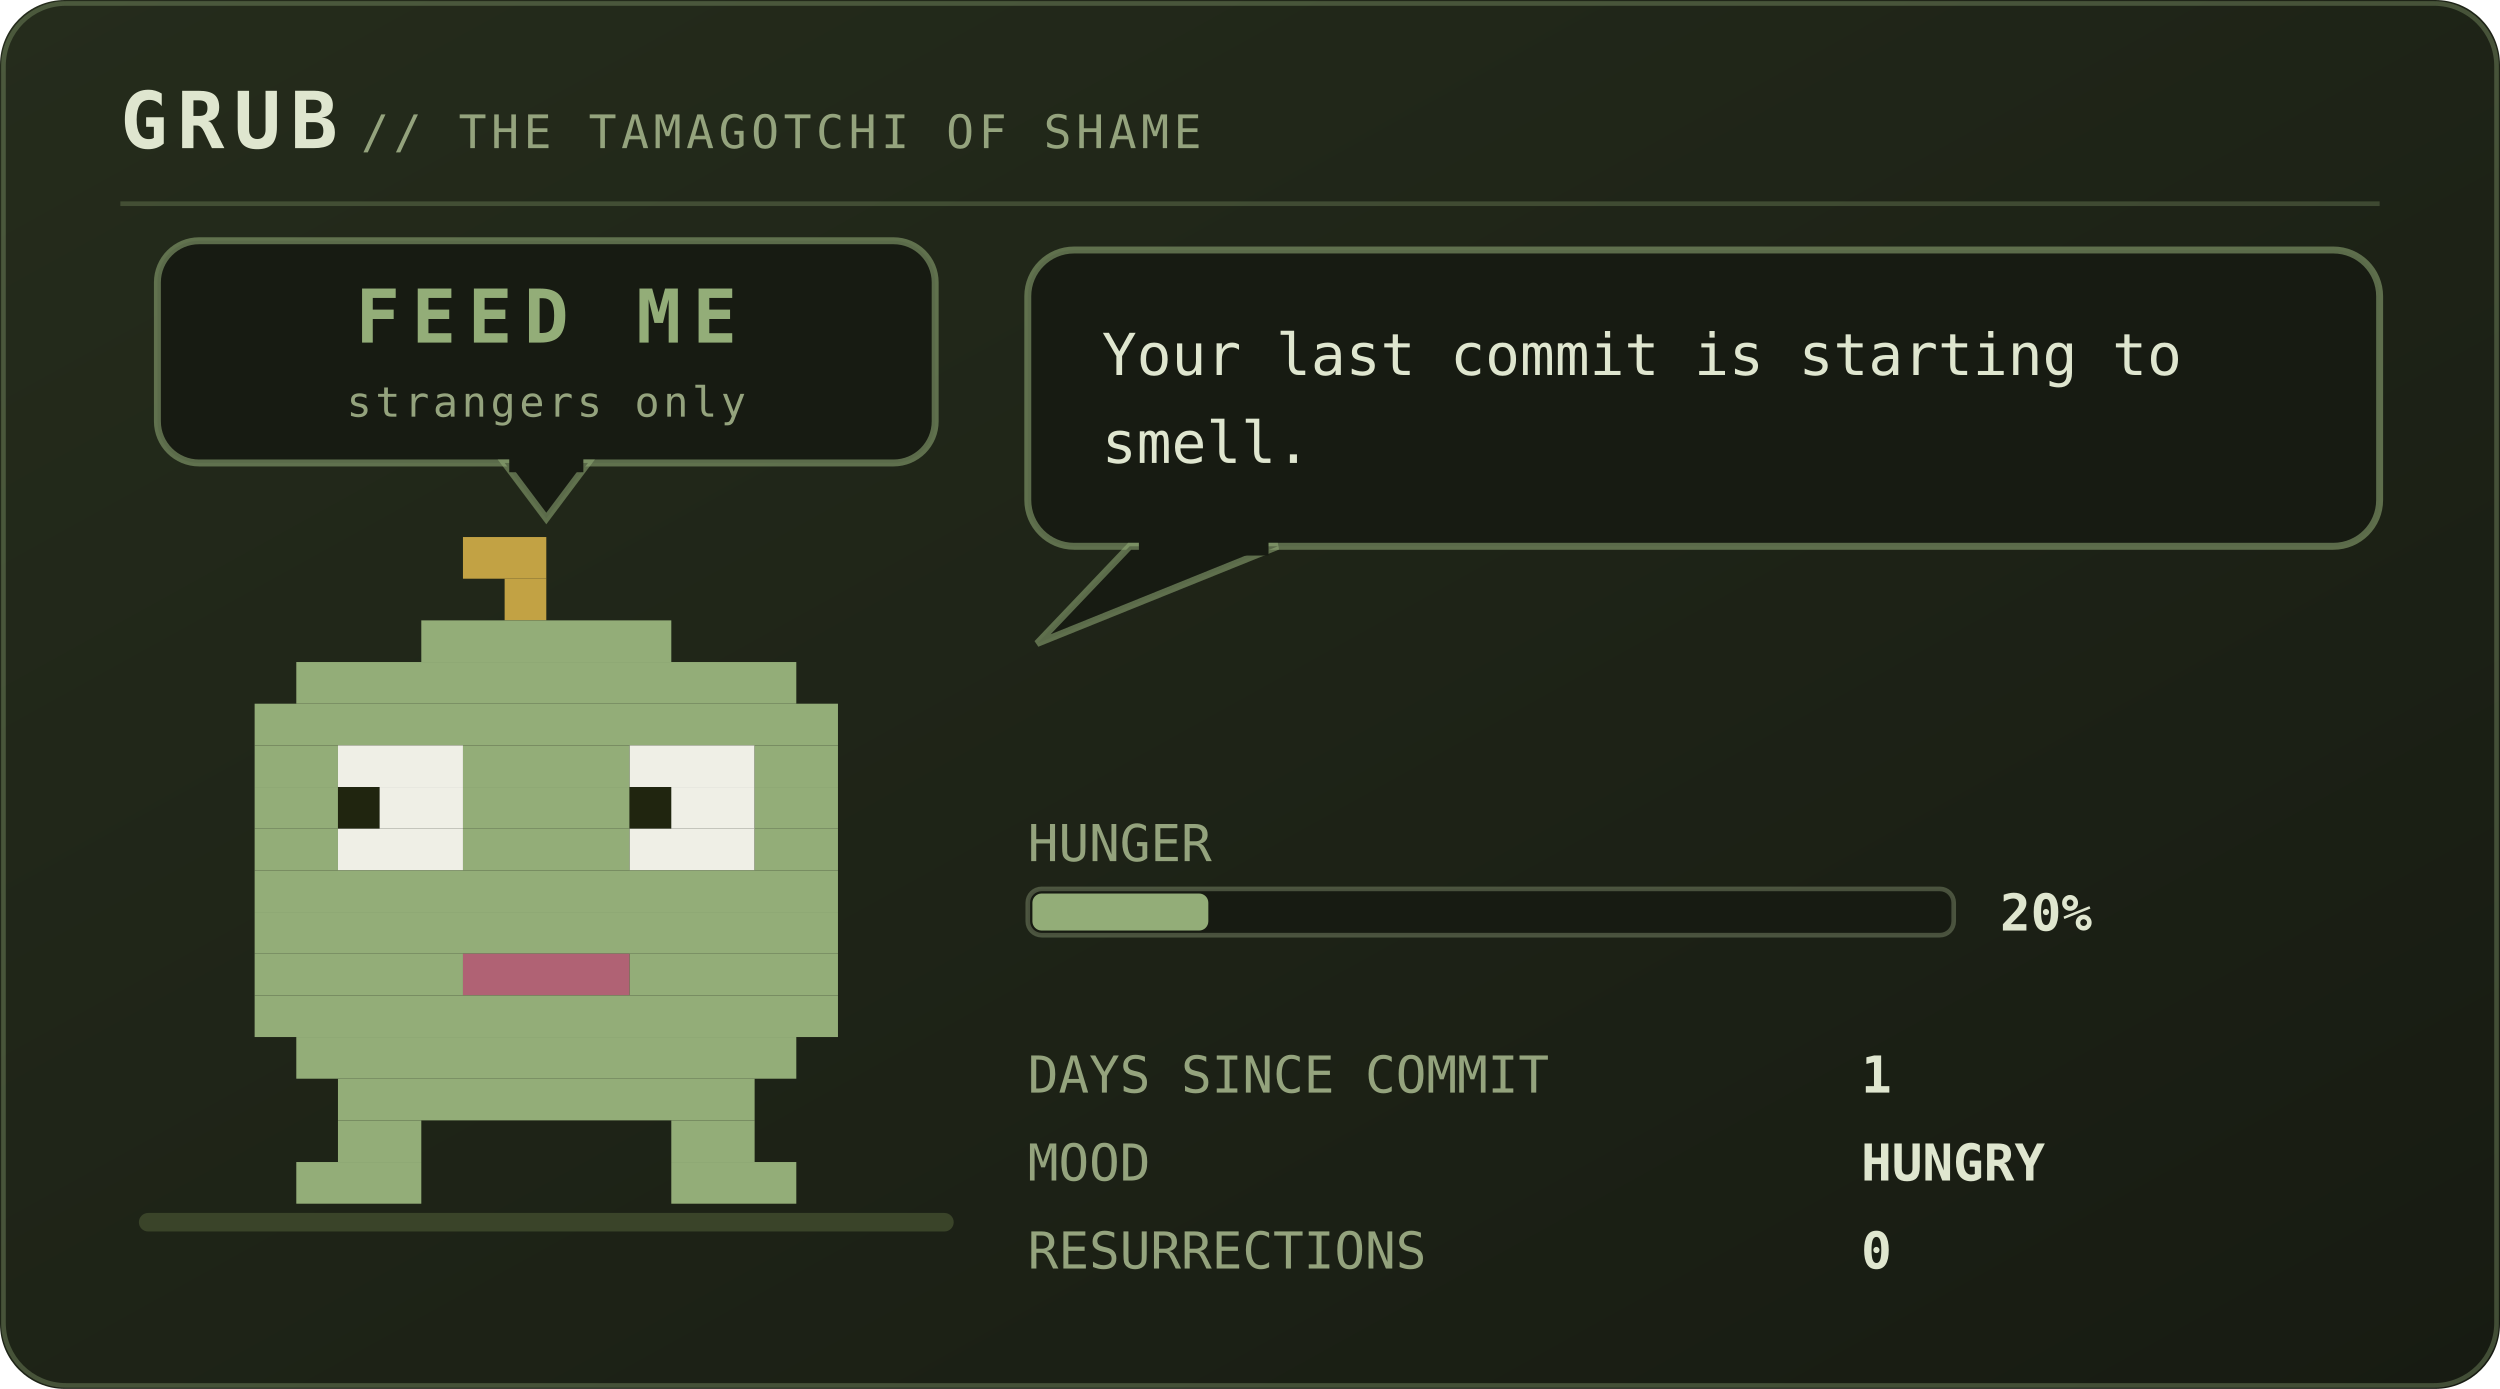
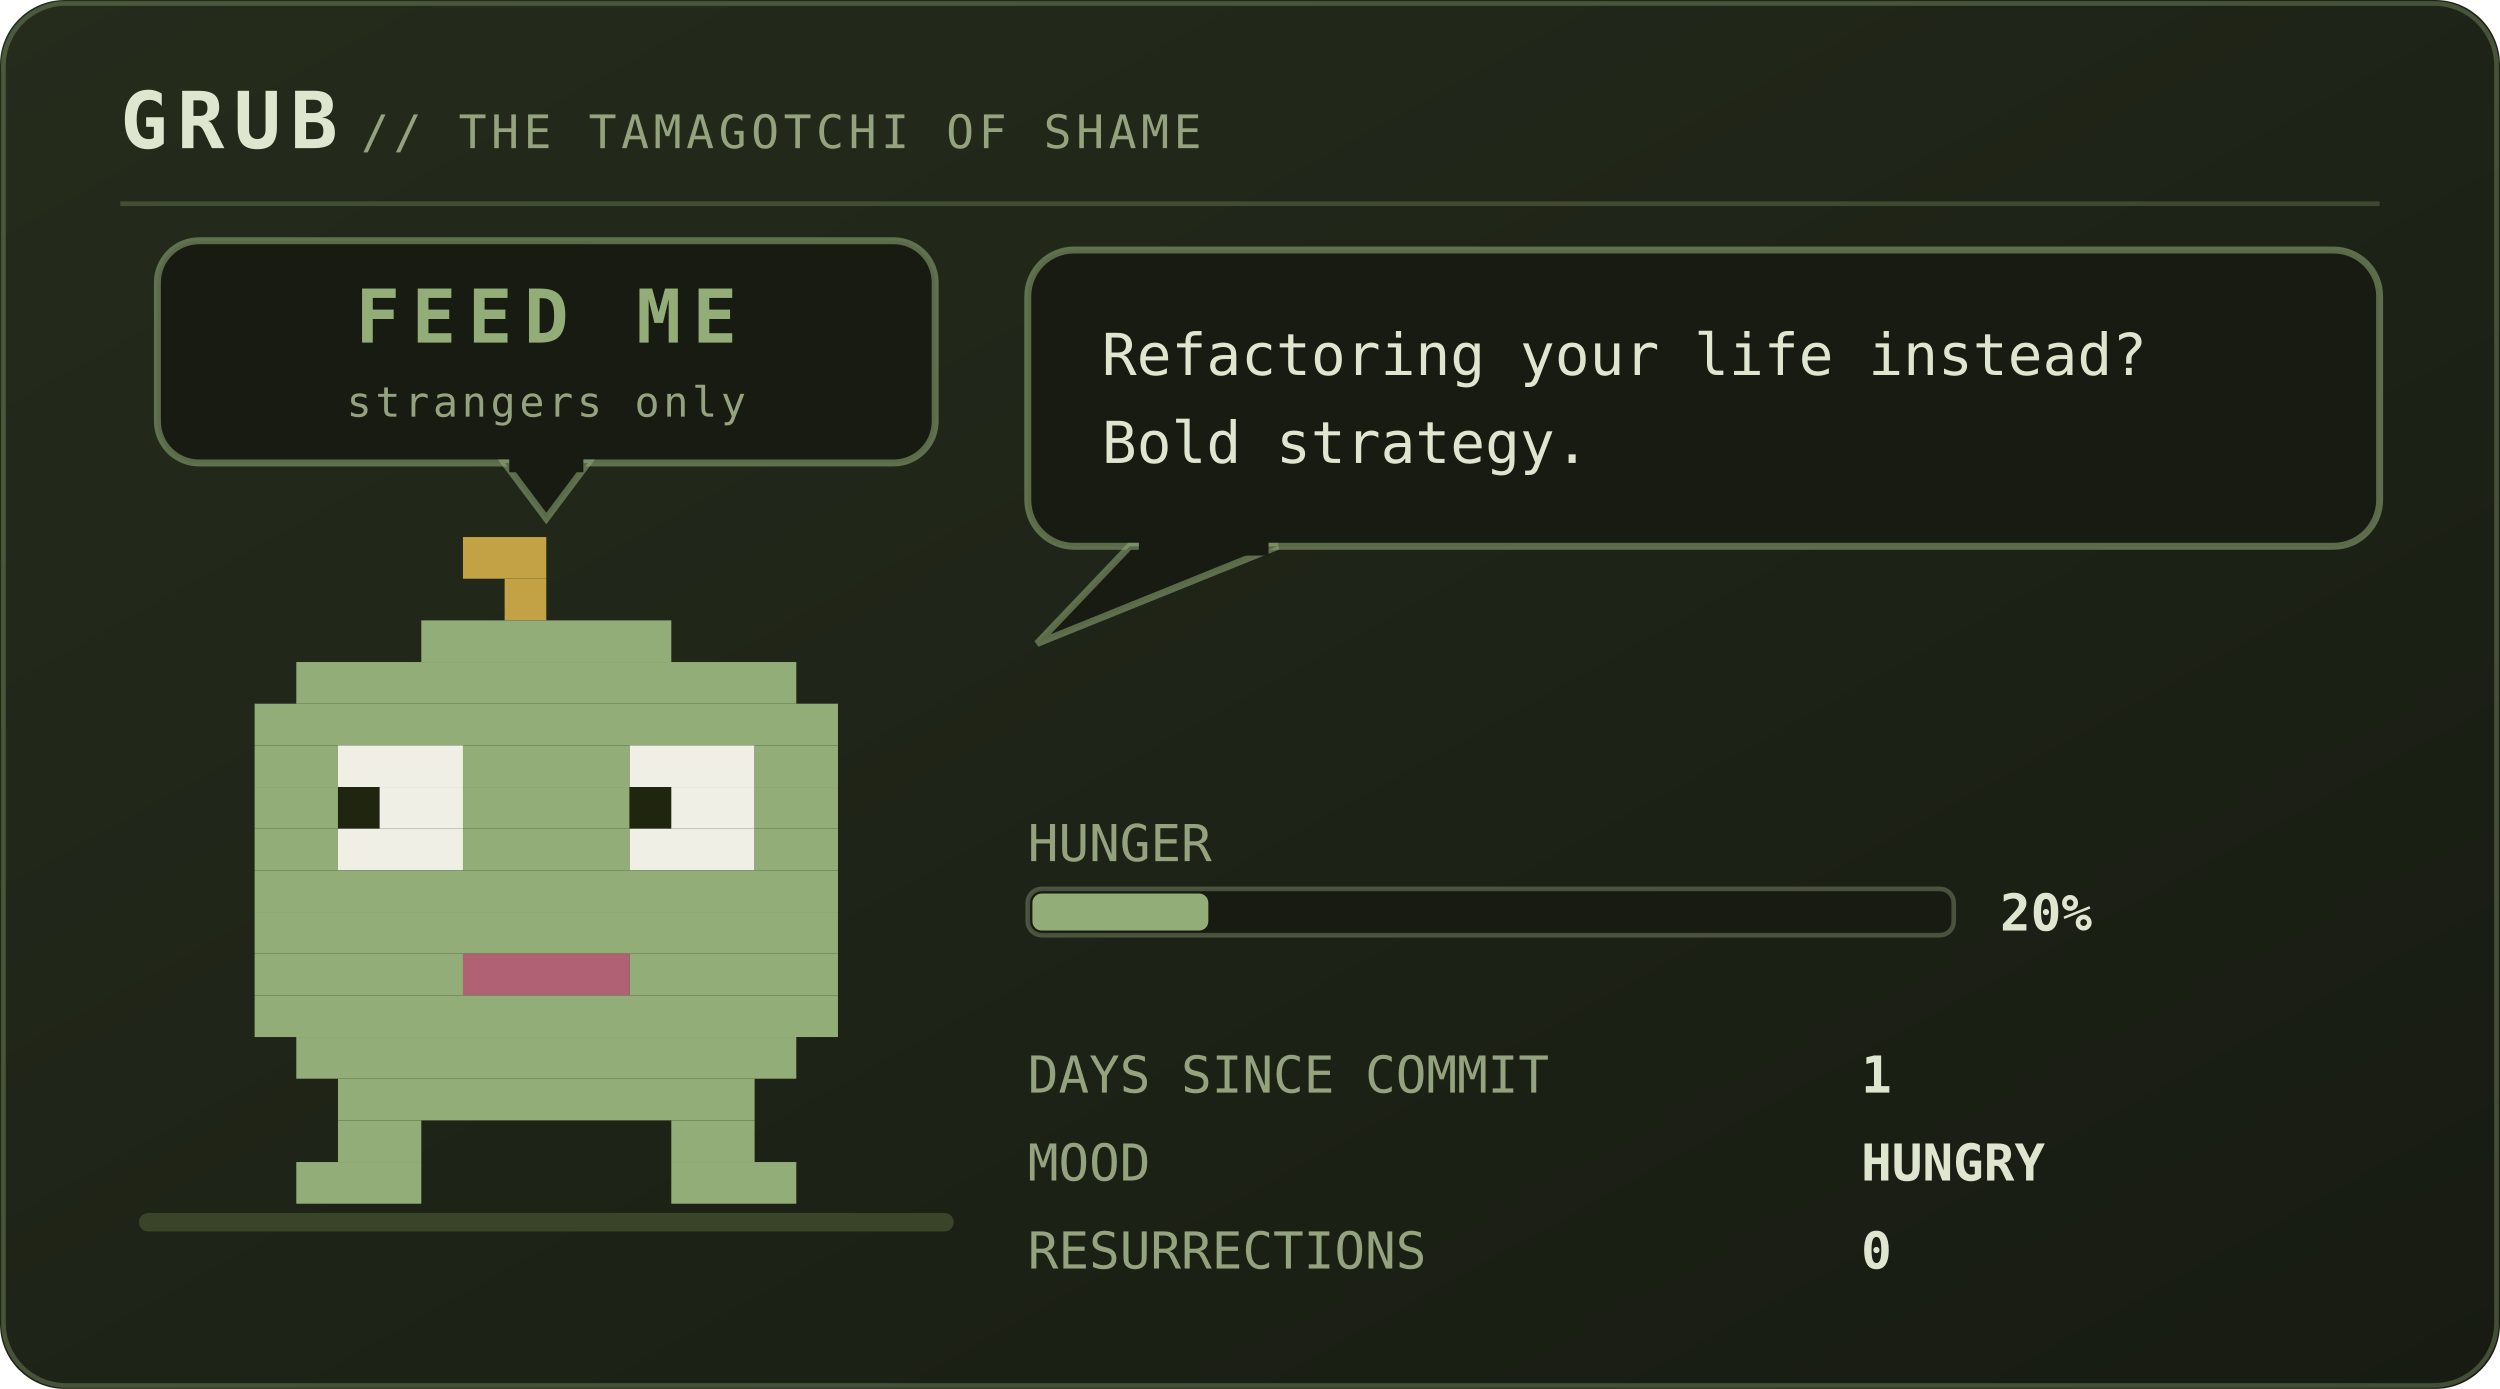
<svg xmlns="http://www.w3.org/2000/svg" viewBox="0 0 540 300" width="540" height="300" role="img" aria-labelledby="pett petd">
  <defs>
    <linearGradient id="petbg" x1="0" y1="0" x2="1" y2="1">
      <stop offset="0" stop-color="#252c1c" />
      <stop offset="1" stop-color="#171b12" />
    </linearGradient>
  </defs>
  <style>
    .mono{font-family:ui-monospace,SFMono-Regular,Menlo,Consolas,"DejaVu Sans Mono",monospace}
    .brand{font-size:17px;font-weight:700;letter-spacing:2px;fill:#dfe6cf}
    .sub{font-size:10px;letter-spacing:1px;fill:#94a37d}
    .say{font-size:12.5px;fill:#dfe6cf}
    .stat{font-size:11px;fill:#94a37d}
    .val{font-size:11px;fill:#dfe6cf;font-weight:700}
    .call{font-size:16px;font-weight:700;letter-spacing:2.5px;fill:#93ad78}
    .callsub{font-size:9px;letter-spacing:0.8px;fill:#94a37d}
    .who{font-weight:700;fill:#93ad78}
    .lid{opacity:0;animation:blink 5.4s steps(1) infinite}
    .bubble{animation:breathe 5s ease-in-out infinite}
    .meter{animation:meterpulse 2.6s ease-in-out infinite}
    
    
    
    
    .plea{animation:bob 2.1s ease-in-out infinite}
    .beat{animation:beat 2.1s ease-in-out infinite}
    @keyframes bob{0%,100%{transform:translateY(0)}50%{transform:translateY(-5px)}}
    @keyframes beat{0%,100%{opacity:1}50%{opacity:.25}}
    @keyframes blink{0%,93%{opacity:0}94%,97%{opacity:1}98%,100%{opacity:0}}
    @keyframes breathe{0%,100%{opacity:1}50%{opacity:.86}}
    @keyframes meterpulse{0%,100%{opacity:1}50%{opacity:.6}}
    @keyframes tear{0%,100%{opacity:0;transform:translateX(0)}12%{opacity:.55;transform:translateX(-4px)}18%{opacity:0}61%{opacity:.4;transform:translateX(5px)}67%{opacity:0}}
    @keyframes desat{0%,100%{filter:saturate(.35)}50%{filter:saturate(0) contrast(1.25)}}
    @keyframes twinkle{0%,100%{opacity:.25}50%{opacity:1}}
    @keyframes flash{0%{opacity:.8}100%{opacity:0}}
    @keyframes spin{to{transform:rotate(360deg)}}
</style>
  <rect width="540" height="300" rx="14" fill="url(#petbg)" />
  <rect x="0.75" y="0.75" width="538.5" height="298.5" rx="13.5" fill="none" stroke="#93ad78" stroke-opacity="0.35" />
  <text class="mono brand" x="26" y="32">GRUB</text>
  <text class="mono sub" x="78" y="32">// THE TAMAGOTCHI OF SHAME</text>
  <line x1="26" y1="44" x2="514" y2="44" stroke="#93ad78" stroke-opacity="0.28" />
  <rect x="30" y="262" width="176" height="4" rx="2" fill="#3a4429" />
  <g class="plea">
    <rect x="34" y="52" width="168" height="48" rx="9" fill="#171b12" stroke="#93ad78" stroke-opacity="0.55" stroke-width="1.5" />
    <path d="M109 100 L127 100 L118 112 Z" fill="#171b12" stroke="#93ad78" stroke-opacity="0.55" stroke-width="1.5" />
    <rect x="110" y="98" width="16" height="4" fill="#171b12" />
    <text class="mono call" x="118" y="74" text-anchor="middle" font-size="16.0">FEED ME</text>
    <text class="mono callsub beat" x="118" y="90" text-anchor="middle" font-size="9.0">strangers only</text>
  </g>
  <g transform="translate(46 116)">
    <g>
      <g>
        <g>
          <animateTransform attributeName="transform" type="translate" values="0 0; 0 -3; 0 0" dur="4.2s" repeatCount="indefinite" additive="sum" />
          <rect x="54" y="0" width="18" height="9" fill="#c2a244" />
          <rect x="63" y="9" width="9" height="9" fill="#c2a244" />
          <rect x="45" y="18" width="54" height="9" fill="#93ad78" />
          <rect x="18" y="27" width="108" height="9" fill="#93ad78" />
          <rect x="9" y="36" width="126" height="9" fill="#93ad78" />
          <rect x="9" y="45" width="18" height="9" fill="#93ad78" />
          <rect x="27" y="45" width="27" height="9" fill="#efefe6" />
          <rect x="54" y="45" width="36" height="9" fill="#93ad78" />
          <rect x="90" y="45" width="27" height="9" fill="#efefe6" />
          <rect x="117" y="45" width="18" height="9" fill="#93ad78" />
          <rect x="9" y="54" width="18" height="9" fill="#93ad78" />
          <rect x="27" y="54" width="9" height="9" fill="#20250f" />
          <rect x="36" y="54" width="18" height="9" fill="#efefe6" />
          <rect x="54" y="54" width="36" height="9" fill="#93ad78" />
          <rect x="90" y="54" width="9" height="9" fill="#20250f" />
          <rect x="99" y="54" width="18" height="9" fill="#efefe6" />
          <rect x="117" y="54" width="18" height="9" fill="#93ad78" />
          <rect x="9" y="63" width="18" height="9" fill="#93ad78" />
          <rect x="27" y="63" width="27" height="9" fill="#efefe6" />
          <rect x="54" y="63" width="36" height="9" fill="#93ad78" />
          <rect x="90" y="63" width="27" height="9" fill="#efefe6" />
          <rect x="117" y="63" width="18" height="9" fill="#93ad78" />
          <rect x="9" y="72" width="126" height="9" fill="#93ad78" />
          <rect x="9" y="81" width="126" height="9" fill="#93ad78" />
          <rect x="9" y="90" width="45" height="9" fill="#93ad78" />
          <rect x="54" y="90" width="36" height="9" fill="#b06274" />
          <rect x="90" y="90" width="45" height="9" fill="#93ad78" />
          <rect x="9" y="99" width="126" height="9" fill="#93ad78" />
          <rect x="18" y="108" width="108" height="9" fill="#93ad78" />
          <rect x="27" y="117" width="90" height="9" fill="#93ad78" />
          <rect x="27" y="126" width="18" height="9" fill="#93ad78" />
          <rect x="99" y="126" width="18" height="9" fill="#93ad78" />
          <rect x="18" y="135" width="27" height="9" fill="#93ad78" />
          <rect x="99" y="135" width="27" height="9" fill="#93ad78" />
          <rect class="lid" x="27" y="45" width="27" height="27" fill="#93ad78" />
          <rect class="lid" x="90" y="45" width="27" height="27" fill="#93ad78" />
        </g>
      </g>
    </g>
  </g>
  <g class="bubble">
    <rect x="222" y="54" width="292" height="64" rx="10" fill="#171b12" stroke="#93ad78" stroke-opacity="0.55" stroke-width="1.5" />
    <path d="M244 118 L224 139 L276 118 Z" fill="#171b12" stroke="#93ad78" stroke-opacity="0.55" stroke-width="1.5" />
    <rect x="246" y="116" width="28" height="4" fill="#171b12" />
-     <text class="mono say" x="238" y="81">Your last commit is starting to</text>
-     <text class="mono say" x="238" y="100">smell.</text>
+     <text class="mono say" x="238" y="81">Refactoring your life instead?</text>
+     <text class="mono say" x="238" y="100">Bold strategy.</text>
  </g>
  <text class="mono stat" x="222" y="186">HUNGER</text>
  <rect x="222" y="192" width="200" height="10" rx="3" fill="#171b12" stroke="#94a37d" stroke-opacity="0.4" />
  <rect x="223" y="193" width="38" height="8" rx="2" fill="#93ad78" />
  <text class="mono val" x="432" y="201">20%</text>
  <text class="mono stat" x="222" y="236">DAYS SINCE COMMIT</text>
  <text class="mono val" x="402" y="236">1</text>
  <text class="mono stat" x="222" y="255">MOOD</text>
  <text class="mono val" x="402" y="255">HUNGRY</text>
  <text class="mono stat" x="222" y="274">RESURRECTIONS</text>
  <text class="mono val" x="402" y="274">0</text>
</svg>
